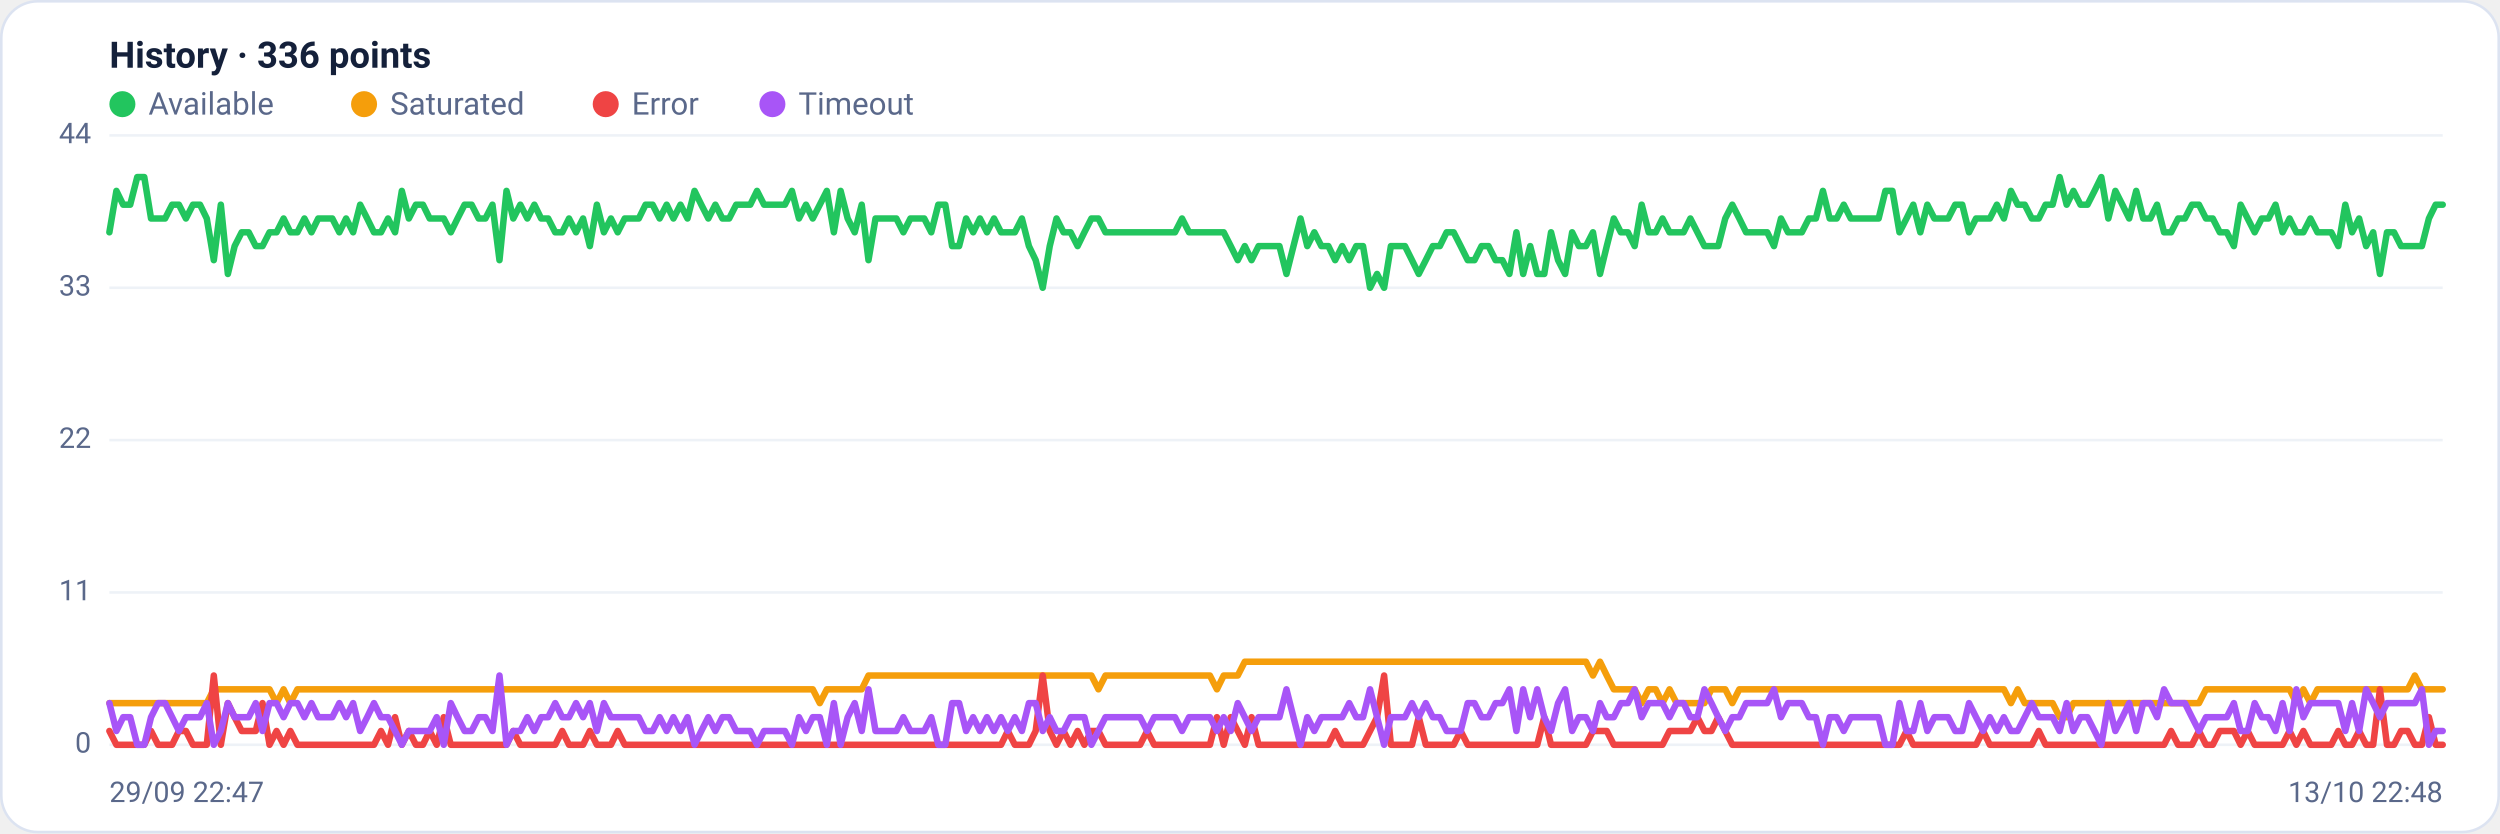
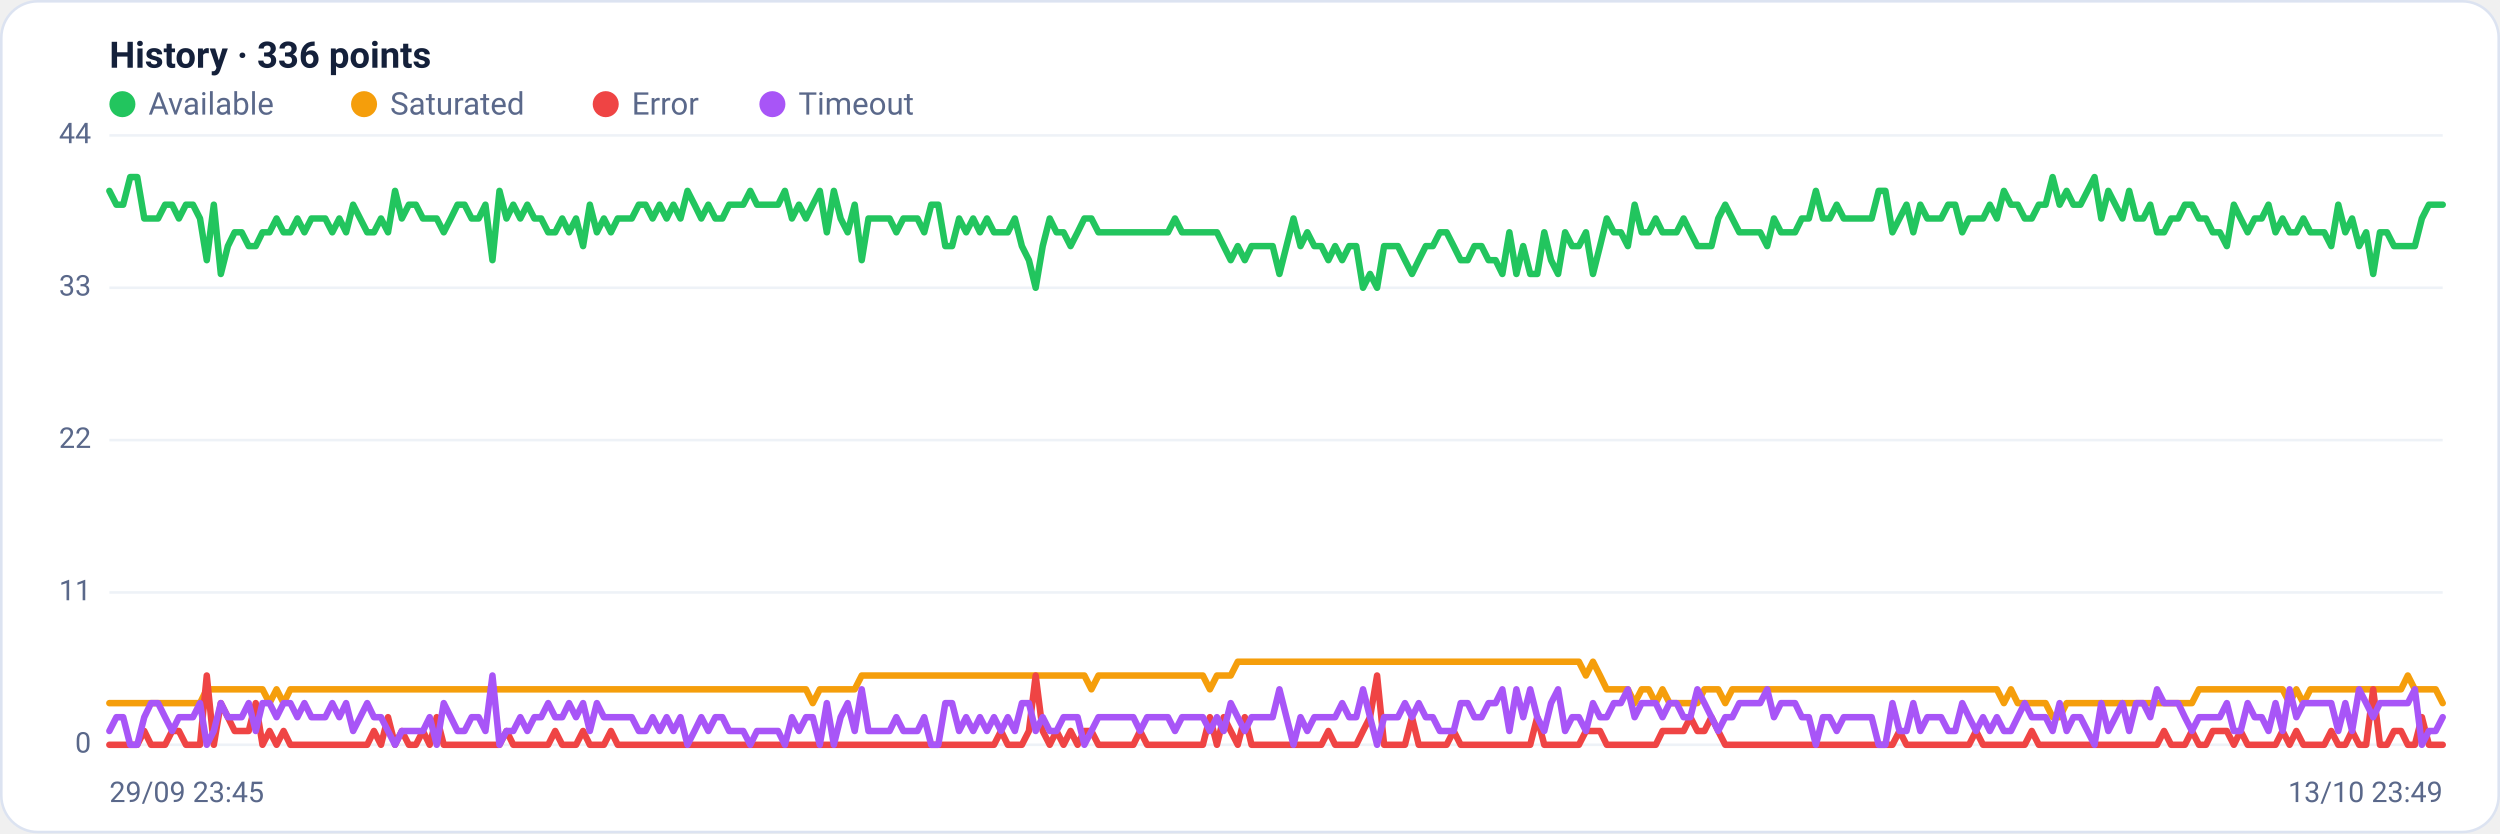
<svg xmlns="http://www.w3.org/2000/svg" viewBox="0 0 960 320" width="960" height="320" font-family="Segoe UI, system-ui, -apple-system, Roboto, Helvetica, Arial, sans-serif" role="img" aria-label="Availability history per region">
  <rect x="0.5" y="0.5" width="959" height="319" rx="14" fill="#ffffff" stroke="#dce3f1" />
  <text x="42" y="26" font-size="14" font-weight="600" fill="#14203a">History · 336 points</text>
  <circle cx="47" cy="40" r="5" fill="#22c55e" />
  <text x="57" y="44" font-size="12" fill="#5a688a">Available</text>
  <circle cx="139.8" cy="40" r="5" fill="#f59e0b" />
  <text x="149.8" y="44" font-size="12" fill="#5a688a">Saturated</text>
  <circle cx="232.6" cy="40" r="5" fill="#ef4444" />
  <text x="242.6" y="44" font-size="12" fill="#5a688a">Error</text>
  <circle cx="296.6" cy="40" r="5" fill="#a855f7" />
  <text x="306.6" y="44" font-size="12" fill="#5a688a">Timeout</text>
  <line x1="42" y1="286.0" x2="938" y2="286.0" stroke="#eef2f7" stroke-width="1" />
  <text x="35" y="289.0" text-anchor="end" font-size="11" fill="#5a688a">0</text>
  <line x1="42" y1="227.5" x2="938" y2="227.5" stroke="#eef2f7" stroke-width="1" />
  <text x="35" y="230.5" text-anchor="end" font-size="11" fill="#5a688a">11</text>
  <line x1="42" y1="169.0" x2="938" y2="169.0" stroke="#eef2f7" stroke-width="1" />
  <text x="35" y="172.0" text-anchor="end" font-size="11" fill="#5a688a">22</text>
  <line x1="42" y1="110.5" x2="938" y2="110.5" stroke="#eef2f7" stroke-width="1" />
  <text x="35" y="113.5" text-anchor="end" font-size="11" fill="#5a688a">33</text>
  <line x1="42" y1="52.0" x2="938" y2="52.0" stroke="#eef2f7" stroke-width="1" />
  <text x="35" y="55.0" text-anchor="end" font-size="11" fill="#5a688a">44</text>
-   <polyline fill="none" stroke="#22c55e" stroke-width="2.5" stroke-linejoin="round" stroke-linecap="round" points="42.0,89.2 44.7,73.3 47.3,78.6 50.0,78.6 52.7,68.0 55.4,68.0 58.0,83.9 60.7,83.9 63.4,83.9 66.1,78.6 68.7,78.6 71.4,83.9 74.1,78.6 76.8,78.6 79.4,83.9 82.1,99.9 84.8,78.6 87.5,105.2 90.1,94.5 92.8,89.2 95.5,89.2 98.2,94.5 100.8,94.5 103.5,89.2 106.2,89.2 108.9,83.9 111.5,89.2 114.2,89.2 116.9,83.9 119.6,89.2 122.2,83.9 124.9,83.9 127.6,83.9 130.3,89.2 132.9,83.9 135.6,89.2 138.3,78.6 141.0,83.9 143.6,89.2 146.3,89.2 149.0,83.9 151.7,89.2 154.3,73.3 157.0,83.9 159.7,78.6 162.4,78.6 165.0,83.9 167.7,83.9 170.4,83.9 173.1,89.2 175.7,83.9 178.4,78.6 181.1,78.6 183.8,83.9 186.4,83.9 189.1,78.6 191.8,99.9 194.5,73.3 197.1,83.9 199.8,78.6 202.5,83.9 205.2,78.6 207.8,83.9 210.5,83.9 213.2,89.2 215.9,89.2 218.5,83.9 221.2,89.2 223.9,83.9 226.5,94.5 229.2,78.6 231.9,89.2 234.6,83.9 237.2,89.2 239.9,83.9 242.6,83.9 245.3,83.9 247.9,78.6 250.6,78.6 253.3,83.9 256.0,78.6 258.6,83.9 261.3,78.6 264.0,83.9 266.7,73.3 269.3,78.6 272.0,83.9 274.7,78.6 277.4,83.9 280.0,83.9 282.7,78.6 285.4,78.6 288.1,78.6 290.7,73.3 293.4,78.6 296.1,78.6 298.8,78.6 301.4,78.6 304.1,73.3 306.8,83.9 309.5,78.6 312.1,83.9 314.8,78.6 317.5,73.3 320.2,89.2 322.8,73.3 325.5,83.9 328.2,89.2 330.9,78.6 333.5,99.9 336.2,83.9 338.9,83.9 341.6,83.9 344.2,83.9 346.9,89.2 349.6,83.9 352.3,83.9 354.9,83.9 357.6,89.2 360.3,78.6 363.0,78.6 365.6,94.5 368.3,94.5 371.0,83.9 373.7,89.2 376.3,83.9 379.0,89.2 381.7,83.9 384.4,89.2 387.0,89.2 389.7,89.2 392.4,83.9 395.1,94.5 397.7,99.9 400.4,110.5 403.1,94.5 405.7,83.9 408.4,89.2 411.1,89.2 413.8,94.5 416.4,89.2 419.1,83.9 421.8,83.9 424.5,89.2 427.1,89.2 429.8,89.2 432.5,89.2 435.2,89.2 437.8,89.2 440.5,89.2 443.2,89.2 445.9,89.2 448.5,89.2 451.2,89.2 453.9,83.9 456.6,89.2 459.2,89.2 461.9,89.2 464.6,89.2 467.3,89.2 469.9,89.2 472.6,94.5 475.3,99.9 478.0,94.5 480.6,99.9 483.3,94.5 486.0,94.5 488.7,94.5 491.3,94.5 494.0,105.2 496.7,94.5 499.4,83.9 502.0,94.5 504.7,89.2 507.4,94.5 510.1,94.5 512.7,99.9 515.4,94.5 518.1,99.9 520.8,94.5 523.4,94.5 526.1,110.5 528.8,105.2 531.5,110.5 534.1,94.5 536.8,94.5 539.5,94.5 542.2,99.9 544.8,105.2 547.5,99.9 550.2,94.5 552.9,94.5 555.5,89.2 558.2,89.2 560.9,94.5 563.6,99.9 566.2,99.9 568.9,94.5 571.6,94.5 574.3,99.9 576.9,99.9 579.6,105.2 582.3,89.2 584.9,105.2 587.6,94.5 590.3,105.2 593.0,105.2 595.6,89.2 598.3,99.9 601.0,105.2 603.7,89.2 606.3,94.5 609.0,94.5 611.7,89.2 614.4,105.2 617.0,94.5 619.7,83.9 622.4,89.2 625.1,89.2 627.7,94.5 630.4,78.6 633.1,89.2 635.8,89.2 638.4,83.9 641.1,89.2 643.8,89.2 646.5,89.2 649.1,83.9 651.8,89.2 654.5,94.5 657.2,94.5 659.8,94.5 662.5,83.9 665.2,78.6 667.9,83.9 670.5,89.2 673.2,89.2 675.9,89.2 678.6,89.2 681.2,94.5 683.9,83.9 686.6,89.2 689.3,89.2 691.9,89.2 694.6,83.9 697.3,83.9 700.0,73.3 702.6,83.9 705.3,83.9 708.0,78.6 710.7,83.9 713.3,83.9 716.0,83.9 718.7,83.9 721.4,83.9 724.0,73.3 726.7,73.3 729.4,89.2 732.1,83.9 734.7,78.6 737.4,89.2 740.1,78.6 742.8,83.9 745.4,83.9 748.1,83.9 750.8,78.6 753.5,78.6 756.1,89.2 758.8,83.9 761.5,83.9 764.1,83.9 766.8,78.6 769.5,83.9 772.2,73.3 774.8,78.6 777.5,78.6 780.2,83.9 782.9,83.9 785.5,78.6 788.2,78.6 790.9,68.0 793.6,78.6 796.2,73.3 798.9,78.6 801.6,78.6 804.3,73.3 806.9,68.0 809.6,83.9 812.3,73.3 815.0,78.6 817.6,83.9 820.3,73.3 823.0,83.9 825.7,83.9 828.3,78.6 831.0,89.2 833.7,89.2 836.4,83.9 839.0,83.9 841.7,78.6 844.4,78.6 847.1,83.9 849.7,83.9 852.4,89.2 855.1,89.2 857.8,94.5 860.4,78.6 863.1,83.9 865.8,89.2 868.5,83.9 871.1,83.9 873.8,78.6 876.5,89.2 879.2,83.9 881.8,89.2 884.5,89.2 887.2,83.9 889.9,89.2 892.5,89.2 895.2,89.2 897.9,94.5 900.6,78.6 903.2,89.2 905.9,83.9 908.6,94.5 911.3,89.2 913.9,105.2 916.6,89.2 919.3,89.2 922.0,94.5 924.6,94.5 927.3,94.5 930.0,94.5 932.7,83.9 935.3,78.6 938.0,78.6" />
-   <polyline fill="none" stroke="#f59e0b" stroke-width="2.5" stroke-linejoin="round" stroke-linecap="round" points="42.0,270.0 44.7,270.0 47.3,270.0 50.0,270.0 52.7,270.0 55.4,270.0 58.0,270.0 60.7,270.0 63.4,270.0 66.1,270.0 68.7,270.0 71.4,270.0 74.1,270.0 76.8,270.0 79.4,270.0 82.1,264.7 84.8,264.7 87.5,264.7 90.1,264.7 92.8,264.7 95.5,264.7 98.2,264.7 100.8,264.7 103.5,264.7 106.2,270.0 108.9,264.7 111.5,270.0 114.2,264.7 116.9,264.7 119.6,264.7 122.2,264.7 124.9,264.7 127.6,264.7 130.3,264.7 132.9,264.7 135.6,264.7 138.3,264.7 141.0,264.7 143.6,264.7 146.3,264.7 149.0,264.7 151.7,264.7 154.3,264.7 157.0,264.7 159.7,264.7 162.4,264.7 165.0,264.7 167.7,264.7 170.4,264.7 173.1,264.7 175.7,264.7 178.4,264.7 181.1,264.7 183.8,264.7 186.4,264.7 189.1,264.7 191.8,264.7 194.5,264.7 197.1,264.7 199.8,264.7 202.5,264.7 205.2,264.7 207.8,264.7 210.5,264.7 213.2,264.7 215.9,264.7 218.5,264.7 221.2,264.7 223.9,264.7 226.5,264.7 229.2,264.7 231.9,264.7 234.6,264.7 237.2,264.7 239.9,264.7 242.6,264.7 245.3,264.7 247.9,264.7 250.6,264.7 253.3,264.7 256.0,264.7 258.6,264.7 261.3,264.7 264.0,264.7 266.7,264.7 269.3,264.7 272.0,264.7 274.7,264.7 277.4,264.7 280.0,264.7 282.7,264.7 285.4,264.7 288.1,264.7 290.7,264.7 293.4,264.7 296.1,264.7 298.8,264.7 301.4,264.7 304.1,264.7 306.8,264.7 309.5,264.7 312.1,264.7 314.8,270.0 317.5,264.7 320.2,264.7 322.8,264.7 325.5,264.7 328.2,264.7 330.9,264.7 333.5,259.4 336.2,259.4 338.9,259.4 341.6,259.4 344.2,259.4 346.9,259.4 349.6,259.4 352.3,259.4 354.9,259.4 357.6,259.4 360.3,259.4 363.0,259.4 365.6,259.4 368.3,259.4 371.0,259.4 373.7,259.4 376.3,259.4 379.0,259.4 381.7,259.4 384.4,259.4 387.0,259.4 389.7,259.4 392.4,259.4 395.1,259.4 397.7,259.4 400.4,259.4 403.1,259.4 405.7,259.4 408.4,259.4 411.1,259.4 413.8,259.4 416.4,259.4 419.1,259.4 421.8,264.7 424.5,259.4 427.1,259.4 429.8,259.4 432.5,259.4 435.2,259.4 437.8,259.4 440.5,259.4 443.2,259.4 445.9,259.4 448.5,259.4 451.2,259.4 453.9,259.4 456.6,259.4 459.2,259.4 461.9,259.4 464.6,259.4 467.3,264.7 469.9,259.4 472.6,259.4 475.3,259.4 478.0,254.1 480.6,254.1 483.3,254.1 486.0,254.1 488.7,254.1 491.3,254.1 494.0,254.1 496.7,254.1 499.4,254.1 502.0,254.1 504.7,254.1 507.4,254.1 510.1,254.1 512.7,254.1 515.4,254.1 518.1,254.1 520.8,254.1 523.4,254.1 526.1,254.1 528.8,254.1 531.5,254.1 534.1,254.1 536.8,254.1 539.5,254.1 542.2,254.1 544.8,254.1 547.5,254.1 550.2,254.1 552.9,254.1 555.5,254.1 558.2,254.1 560.9,254.1 563.6,254.1 566.2,254.1 568.9,254.1 571.6,254.1 574.3,254.1 576.9,254.1 579.6,254.1 582.3,254.1 584.9,254.1 587.6,254.1 590.3,254.1 593.0,254.1 595.6,254.1 598.3,254.1 601.0,254.1 603.7,254.1 606.3,254.1 609.0,254.1 611.7,259.4 614.4,254.1 617.0,259.4 619.7,264.7 622.4,264.7 625.1,264.7 627.7,264.7 630.4,270.0 633.1,264.7 635.8,264.7 638.4,270.0 641.1,264.7 643.8,270.0 646.5,270.0 649.1,270.0 651.8,270.0 654.5,270.0 657.2,264.7 659.8,264.7 662.5,264.7 665.2,270.0 667.9,264.7 670.5,264.7 673.2,264.7 675.9,264.7 678.6,264.7 681.2,264.7 683.9,264.7 686.6,264.7 689.3,264.7 691.9,264.7 694.6,264.7 697.3,264.7 700.0,264.7 702.6,264.7 705.3,264.7 708.0,264.7 710.7,264.7 713.3,264.7 716.0,264.7 718.7,264.7 721.4,264.7 724.0,264.7 726.7,264.7 729.4,264.7 732.1,264.7 734.7,264.7 737.4,264.7 740.1,264.7 742.8,264.7 745.4,264.7 748.1,264.7 750.8,264.7 753.5,264.7 756.1,264.7 758.8,264.7 761.5,264.7 764.1,264.7 766.8,264.7 769.5,264.7 772.2,270.0 774.8,264.7 777.5,270.0 780.2,270.0 782.9,270.0 785.5,270.0 788.2,270.0 790.9,275.4 793.6,275.4 796.2,270.0 798.9,270.0 801.6,270.0 804.3,270.0 806.9,270.0 809.6,270.0 812.3,270.0 815.0,270.0 817.6,270.0 820.3,270.0 823.0,270.0 825.7,270.0 828.3,270.0 831.0,270.0 833.7,270.0 836.4,270.0 839.0,270.0 841.7,270.0 844.4,270.0 847.1,264.7 849.7,264.7 852.4,264.7 855.1,264.7 857.8,264.7 860.4,264.7 863.1,264.7 865.8,264.7 868.5,264.7 871.1,264.7 873.8,264.7 876.5,264.7 879.2,264.7 881.8,270.0 884.5,264.7 887.2,270.0 889.9,264.7 892.5,264.7 895.2,264.7 897.9,264.7 900.6,264.7 903.2,264.7 905.9,264.7 908.6,264.7 911.3,264.7 913.9,264.7 916.6,264.7 919.3,264.7 922.0,264.7 924.6,264.7 927.3,259.4 930.0,264.7 932.7,264.7 935.3,264.7 938.0,264.7" />
-   <polyline fill="none" stroke="#ef4444" stroke-width="2.5" stroke-linejoin="round" stroke-linecap="round" points="42.0,280.7 44.7,286.0 47.3,286.0 50.0,286.0 52.7,286.0 55.4,286.0 58.0,280.7 60.7,286.0 63.4,286.0 66.1,286.0 68.7,280.7 71.4,280.7 74.1,286.0 76.8,286.0 79.4,286.0 82.1,259.4 84.8,286.0 87.5,270.0 90.1,275.4 92.8,280.7 95.5,280.7 98.2,280.7 100.8,270.0 103.5,286.0 106.2,280.7 108.9,286.0 111.5,280.7 114.2,286.0 116.9,286.0 119.6,286.0 122.2,286.0 124.9,286.0 127.6,286.0 130.3,286.0 132.9,286.0 135.6,286.0 138.3,286.0 141.0,286.0 143.6,286.0 146.3,280.7 149.0,286.0 151.7,275.4 154.3,286.0 157.0,280.7 159.7,286.0 162.4,286.0 165.0,280.7 167.7,286.0 170.4,275.4 173.1,286.0 175.7,286.0 178.4,286.0 181.1,286.0 183.8,286.0 186.4,286.0 189.1,286.0 191.8,286.0 194.5,286.0 197.1,280.7 199.8,286.0 202.5,286.0 205.2,286.0 207.8,286.0 210.5,286.0 213.2,286.0 215.9,280.7 218.5,286.0 221.2,286.0 223.9,286.0 226.5,280.7 229.2,286.0 231.9,286.0 234.6,286.0 237.2,280.7 239.9,286.0 242.6,286.0 245.3,286.0 247.9,286.0 250.6,286.0 253.3,286.0 256.0,286.0 258.6,286.0 261.3,286.0 264.0,286.0 266.7,286.0 269.3,286.0 272.0,286.0 274.7,286.0 277.4,286.0 280.0,286.0 282.7,286.0 285.4,286.0 288.1,286.0 290.7,286.0 293.4,286.0 296.1,286.0 298.8,286.0 301.4,286.0 304.1,286.0 306.8,286.0 309.5,286.0 312.1,286.0 314.8,286.0 317.5,286.0 320.2,286.0 322.8,286.0 325.5,286.0 328.2,286.0 330.9,286.0 333.5,286.0 336.2,286.0 338.9,286.0 341.6,286.0 344.2,286.0 346.9,286.0 349.6,286.0 352.3,286.0 354.9,286.0 357.6,286.0 360.3,286.0 363.0,286.0 365.6,286.0 368.3,286.0 371.0,286.0 373.7,286.0 376.3,286.0 379.0,286.0 381.7,286.0 384.4,286.0 387.0,280.7 389.7,286.0 392.4,286.0 395.1,286.0 397.7,280.7 400.4,259.4 403.1,280.7 405.7,286.0 408.4,280.7 411.1,286.0 413.8,280.7 416.4,286.0 419.1,280.7 421.8,280.7 424.5,286.0 427.1,286.0 429.8,286.0 432.5,286.0 435.2,286.0 437.8,286.0 440.5,280.7 443.2,286.0 445.9,286.0 448.5,286.0 451.2,286.0 453.9,286.0 456.6,286.0 459.2,286.0 461.9,286.0 464.6,286.0 467.3,275.4 469.9,286.0 472.6,275.4 475.3,280.7 478.0,286.0 480.6,275.4 483.3,286.0 486.0,286.0 488.7,286.0 491.3,286.0 494.0,286.0 496.7,286.0 499.4,286.0 502.0,286.0 504.7,286.0 507.4,286.0 510.1,286.0 512.7,280.7 515.4,286.0 518.1,286.0 520.8,286.0 523.4,286.0 526.1,280.7 528.8,275.4 531.5,259.4 534.1,286.0 536.8,286.0 539.5,286.0 542.2,286.0 544.8,275.4 547.5,286.0 550.2,286.0 552.9,286.0 555.5,286.0 558.2,286.0 560.9,280.7 563.6,286.0 566.2,286.0 568.9,286.0 571.6,286.0 574.3,286.0 576.9,286.0 579.6,286.0 582.3,286.0 584.9,286.0 587.6,286.0 590.3,286.0 593.0,275.4 595.6,286.0 598.3,286.0 601.0,286.0 603.7,286.0 606.3,286.0 609.0,286.0 611.7,280.7 614.4,280.7 617.0,280.7 619.7,286.0 622.4,286.0 625.1,286.0 627.7,286.0 630.4,286.0 633.1,286.0 635.8,286.0 638.4,286.0 641.1,280.7 643.8,280.7 646.5,280.7 649.1,280.7 651.8,275.4 654.5,280.7 657.2,280.7 659.8,275.4 662.5,280.7 665.2,286.0 667.9,286.0 670.5,286.0 673.2,286.0 675.9,286.0 678.6,286.0 681.2,286.0 683.9,286.0 686.6,286.0 689.3,286.0 691.9,286.0 694.6,286.0 697.3,286.0 700.0,286.0 702.6,286.0 705.3,286.0 708.0,286.0 710.7,286.0 713.3,286.0 716.0,286.0 718.7,286.0 721.4,286.0 724.0,286.0 726.7,286.0 729.4,286.0 732.1,280.7 734.7,286.0 737.4,286.0 740.1,286.0 742.8,286.0 745.4,286.0 748.1,286.0 750.8,286.0 753.5,286.0 756.1,286.0 758.8,286.0 761.5,280.7 764.1,286.0 766.8,286.0 769.5,286.0 772.2,286.0 774.8,286.0 777.5,286.0 780.2,286.0 782.9,280.7 785.5,286.0 788.2,286.0 790.9,286.0 793.6,286.0 796.2,286.0 798.9,286.0 801.6,286.0 804.3,286.0 806.9,286.0 809.6,286.0 812.3,286.0 815.0,286.0 817.6,286.0 820.3,286.0 823.0,286.0 825.7,286.0 828.3,286.0 831.0,286.0 833.7,280.7 836.4,286.0 839.0,286.0 841.7,286.0 844.4,280.7 847.1,286.0 849.7,286.0 852.4,280.7 855.1,280.7 857.8,280.7 860.4,286.0 863.1,280.7 865.8,286.0 868.5,286.0 871.1,286.0 873.8,286.0 876.5,286.0 879.2,280.7 881.8,286.0 884.5,280.7 887.2,286.0 889.9,286.0 892.5,286.0 895.2,286.0 897.9,280.7 900.6,286.0 903.2,286.0 905.9,280.7 908.6,286.0 911.3,286.0 913.9,264.7 916.6,286.0 919.3,286.0 922.0,280.7 924.6,280.7 927.3,286.0 930.0,286.0 932.7,275.4 935.3,286.0 938.0,286.0" />
-   <polyline fill="none" stroke="#a855f7" stroke-width="2.5" stroke-linejoin="round" stroke-linecap="round" points="42.0,270.0 44.7,280.7 47.3,275.4 50.0,275.4 52.7,286.0 55.4,286.0 58.0,275.4 60.7,270.0 63.4,270.0 66.1,275.4 68.7,280.7 71.4,275.4 74.1,275.4 76.8,275.4 79.4,270.0 82.1,286.0 84.8,280.7 87.5,270.0 90.1,275.4 92.8,275.4 95.5,275.4 98.2,270.0 100.8,280.7 103.5,270.0 106.2,270.0 108.9,275.4 111.5,270.0 114.2,270.0 116.9,275.4 119.6,270.0 122.2,275.4 124.9,275.4 127.6,275.4 130.3,270.0 132.9,275.4 135.6,270.0 138.3,280.7 141.0,275.4 143.6,270.0 146.3,275.4 149.0,275.4 151.7,280.7 154.3,286.0 157.0,280.7 159.7,280.7 162.4,280.7 165.0,280.7 167.7,275.4 170.4,286.0 173.1,270.0 175.7,275.4 178.4,280.7 181.1,280.7 183.8,275.4 186.4,275.4 189.1,280.7 191.8,259.4 194.5,286.0 197.1,280.7 199.8,280.7 202.5,275.4 205.2,280.7 207.8,275.4 210.5,275.4 213.2,270.0 215.9,275.4 218.5,275.4 221.2,270.0 223.9,275.4 226.5,270.0 229.2,280.7 231.9,270.0 234.6,275.4 237.2,275.4 239.9,275.4 242.6,275.4 245.3,275.4 247.9,280.7 250.6,280.7 253.3,275.4 256.0,280.7 258.6,275.4 261.3,280.7 264.0,275.4 266.7,286.0 269.3,280.7 272.0,275.4 274.7,280.7 277.4,275.4 280.0,275.4 282.7,280.7 285.4,280.7 288.1,280.7 290.7,286.0 293.4,280.7 296.1,280.7 298.8,280.7 301.4,280.7 304.1,286.0 306.8,275.4 309.5,280.7 312.1,275.4 314.8,275.4 317.5,286.0 320.2,270.0 322.8,286.0 325.5,275.4 328.2,270.0 330.9,280.7 333.5,264.7 336.2,280.7 338.9,280.7 341.6,280.7 344.2,280.7 346.9,275.4 349.6,280.7 352.3,280.7 354.9,280.7 357.6,275.4 360.3,286.0 363.0,286.0 365.6,270.0 368.3,270.0 371.0,280.7 373.7,275.4 376.3,280.7 379.0,275.4 381.7,280.7 384.4,275.4 387.0,280.7 389.7,275.4 392.4,280.7 395.1,270.0 397.7,270.0 400.4,280.7 403.1,275.4 405.7,280.7 408.4,280.7 411.1,275.4 413.8,275.4 416.4,275.4 419.1,286.0 421.8,280.7 424.5,275.4 427.1,275.4 429.8,275.4 432.5,275.4 435.2,275.4 437.8,275.4 440.5,280.7 443.2,275.4 445.9,275.4 448.5,275.4 451.2,275.4 453.9,280.7 456.6,275.4 459.2,275.4 461.9,275.4 464.6,275.4 467.3,280.7 469.9,275.4 472.6,280.7 475.3,270.0 478.0,275.4 480.6,280.7 483.3,275.4 486.0,275.4 488.7,275.4 491.3,275.4 494.0,264.7 496.7,275.4 499.4,286.0 502.0,275.4 504.7,280.7 507.4,275.4 510.1,275.4 512.7,275.4 515.4,275.4 518.1,270.0 520.8,275.4 523.4,275.4 526.1,264.7 528.8,275.4 531.5,286.0 534.1,275.4 536.8,275.4 539.5,275.4 542.2,270.0 544.8,275.4 547.5,270.0 550.2,275.4 552.9,275.4 555.5,280.7 558.2,280.7 560.9,280.7 563.6,270.0 566.2,270.0 568.9,275.4 571.6,275.4 574.3,270.0 576.9,270.0 579.6,264.7 582.3,280.7 584.9,264.7 587.6,275.4 590.3,264.7 593.0,275.4 595.6,280.7 598.3,270.0 601.0,264.7 603.7,280.7 606.3,275.4 609.0,275.4 611.7,280.7 614.4,270.0 617.0,275.4 619.7,275.4 622.4,270.0 625.1,270.0 627.7,264.7 630.4,275.4 633.1,270.0 635.8,270.0 638.4,270.0 641.1,275.4 643.8,270.0 646.5,270.0 649.1,275.4 651.8,275.4 654.5,264.7 657.2,270.0 659.8,275.4 662.5,280.7 665.2,275.4 667.9,275.4 670.5,270.0 673.2,270.0 675.9,270.0 678.6,270.0 681.2,264.7 683.9,275.4 686.6,270.0 689.3,270.0 691.9,270.0 694.6,275.4 697.3,275.4 700.0,286.0 702.6,275.4 705.3,275.4 708.0,280.7 710.7,275.4 713.3,275.4 716.0,275.4 718.7,275.4 721.4,275.4 724.0,286.0 726.7,286.0 729.4,270.0 732.1,280.7 734.7,280.7 737.4,270.0 740.1,280.7 742.8,275.4 745.4,275.4 748.1,275.4 750.8,280.7 753.5,280.7 756.1,270.0 758.8,275.4 761.5,280.7 764.1,275.4 766.8,280.7 769.5,275.4 772.2,280.7 774.8,280.7 777.5,275.4 780.2,270.0 782.9,275.4 785.5,275.4 788.2,275.4 790.9,280.7 793.6,270.0 796.2,280.7 798.9,275.4 801.6,275.4 804.3,280.7 806.9,286.0 809.6,270.0 812.3,280.7 815.0,275.4 817.6,270.0 820.3,280.7 823.0,270.0 825.7,270.0 828.3,275.4 831.0,264.7 833.7,270.0 836.4,270.0 839.0,270.0 841.7,275.4 844.4,280.7 847.1,275.4 849.7,275.4 852.4,275.4 855.1,275.4 857.8,270.0 860.4,280.7 863.1,280.7 865.8,270.0 868.5,275.4 871.1,275.4 873.8,280.7 876.5,270.0 879.2,280.7 881.8,264.7 884.5,275.4 887.2,270.0 889.9,270.0 892.5,270.0 895.2,270.0 897.9,270.0 900.6,280.7 903.2,270.0 905.9,280.7 908.6,264.7 911.3,270.0 913.9,275.4 916.6,270.0 919.3,270.0 922.0,270.0 924.6,270.0 927.3,270.0 930.0,264.7 932.7,286.0 935.3,280.7 938.0,280.7" />
-   <text x="42" y="308" font-size="11" fill="#5a688a">29/09 22:47</text>
-   <text x="938" y="308" text-anchor="end" font-size="11" fill="#5a688a">13/10 22:48</text>
+   <polyline fill="none" stroke="#22c55e" stroke-width="2.5" stroke-linejoin="round" stroke-linecap="round" points="42.0,73.3 44.7,78.6 47.3,78.6 50.0,68.0 52.7,68.0 55.4,83.9 58.0,83.9 60.7,83.9 63.4,78.6 66.1,78.6 68.7,83.9 71.4,78.6 74.1,78.6 76.8,83.9 79.4,99.9 82.1,78.6 84.8,105.2 87.5,94.5 90.1,89.2 92.8,89.2 95.5,94.5 98.2,94.5 100.8,89.2 103.5,89.2 106.2,83.9 108.9,89.2 111.5,89.2 114.2,83.9 116.9,89.2 119.6,83.9 122.2,83.9 124.9,83.9 127.6,89.2 130.3,83.9 132.9,89.2 135.6,78.6 138.3,83.9 141.0,89.2 143.6,89.2 146.3,83.9 149.0,89.2 151.7,73.3 154.3,83.9 157.0,78.6 159.7,78.6 162.4,83.9 165.0,83.9 167.7,83.9 170.4,89.2 173.1,83.9 175.7,78.6 178.4,78.6 181.1,83.9 183.8,83.9 186.4,78.6 189.1,99.9 191.8,73.3 194.5,83.9 197.1,78.6 199.8,83.9 202.5,78.6 205.2,83.9 207.8,83.9 210.5,89.2 213.2,89.2 215.9,83.9 218.5,89.2 221.2,83.9 223.9,94.5 226.5,78.6 229.2,89.2 231.9,83.9 234.6,89.2 237.2,83.9 239.9,83.9 242.6,83.9 245.3,78.6 247.9,78.6 250.6,83.9 253.3,78.6 256.0,83.9 258.6,78.6 261.3,83.9 264.0,73.3 266.7,78.6 269.3,83.9 272.0,78.6 274.7,83.9 277.4,83.9 280.0,78.6 282.7,78.6 285.4,78.6 288.1,73.3 290.7,78.6 293.4,78.6 296.1,78.6 298.8,78.6 301.4,73.3 304.1,83.9 306.8,78.6 309.5,83.9 312.1,78.6 314.8,73.3 317.5,89.2 320.2,73.3 322.8,83.9 325.5,89.2 328.2,78.6 330.9,99.9 333.5,83.9 336.2,83.9 338.9,83.9 341.6,83.9 344.2,89.2 346.9,83.9 349.6,83.9 352.3,83.9 354.9,89.2 357.6,78.6 360.3,78.6 363.0,94.5 365.6,94.5 368.3,83.9 371.0,89.2 373.7,83.9 376.3,89.2 379.0,83.9 381.7,89.2 384.4,89.2 387.0,89.2 389.7,83.9 392.4,94.5 395.1,99.9 397.7,110.5 400.4,94.5 403.1,83.9 405.7,89.2 408.4,89.2 411.1,94.5 413.8,89.2 416.4,83.9 419.1,83.9 421.8,89.2 424.5,89.2 427.1,89.2 429.8,89.2 432.5,89.2 435.2,89.2 437.8,89.2 440.5,89.2 443.2,89.2 445.9,89.2 448.5,89.2 451.2,83.9 453.9,89.2 456.6,89.2 459.2,89.2 461.9,89.2 464.6,89.2 467.3,89.2 469.9,94.5 472.6,99.9 475.3,94.5 478.0,99.9 480.6,94.5 483.3,94.5 486.0,94.5 488.7,94.5 491.3,105.2 494.0,94.5 496.7,83.9 499.4,94.5 502.0,89.2 504.7,94.5 507.4,94.5 510.1,99.9 512.7,94.5 515.4,99.9 518.1,94.5 520.8,94.5 523.4,110.5 526.1,105.2 528.8,110.5 531.5,94.5 534.1,94.5 536.8,94.5 539.5,99.9 542.2,105.2 544.8,99.9 547.5,94.5 550.2,94.5 552.9,89.2 555.5,89.2 558.2,94.5 560.9,99.9 563.6,99.9 566.2,94.5 568.9,94.5 571.6,99.9 574.3,99.9 576.9,105.2 579.6,89.2 582.3,105.2 584.9,94.5 587.6,105.2 590.3,105.2 593.0,89.2 595.6,99.9 598.3,105.2 601.0,89.2 603.7,94.5 606.3,94.5 609.0,89.2 611.7,105.2 614.4,94.5 617.0,83.9 619.7,89.2 622.4,89.2 625.1,94.5 627.7,78.6 630.4,89.2 633.1,89.2 635.8,83.9 638.4,89.2 641.1,89.2 643.8,89.2 646.5,83.9 649.1,89.2 651.8,94.5 654.5,94.5 657.2,94.5 659.8,83.9 662.5,78.6 665.2,83.9 667.9,89.2 670.5,89.2 673.2,89.2 675.9,89.2 678.6,94.5 681.2,83.9 683.9,89.2 686.6,89.2 689.3,89.2 691.9,83.9 694.6,83.9 697.3,73.3 700.0,83.9 702.6,83.9 705.3,78.6 708.0,83.9 710.7,83.9 713.3,83.9 716.0,83.9 718.7,83.9 721.4,73.3 724.0,73.3 726.7,89.2 729.4,83.9 732.1,78.6 734.7,89.2 737.4,78.6 740.1,83.9 742.8,83.9 745.4,83.9 748.1,78.6 750.8,78.6 753.5,89.2 756.1,83.9 758.8,83.9 761.5,83.9 764.1,78.6 766.8,83.9 769.5,73.3 772.2,78.6 774.8,78.6 777.5,83.9 780.2,83.9 782.9,78.6 785.5,78.6 788.2,68.0 790.9,78.6 793.6,73.3 796.2,78.6 798.9,78.6 801.6,73.3 804.3,68.0 806.9,83.9 809.6,73.3 812.3,78.6 815.0,83.9 817.6,73.3 820.3,83.9 823.0,83.9 825.7,78.6 828.3,89.2 831.0,89.2 833.7,83.9 836.4,83.9 839.0,78.6 841.7,78.6 844.4,83.9 847.1,83.9 849.7,89.2 852.4,89.2 855.1,94.5 857.8,78.6 860.4,83.9 863.1,89.2 865.8,83.9 868.5,83.9 871.1,78.6 873.8,89.2 876.5,83.9 879.2,89.2 881.8,89.2 884.5,83.9 887.2,89.2 889.9,89.2 892.5,89.2 895.2,94.5 897.9,78.6 900.6,89.2 903.2,83.9 905.9,94.5 908.6,89.2 911.3,105.2 913.9,89.2 916.6,89.2 919.3,94.5 922.0,94.5 924.6,94.5 927.3,94.5 930.0,83.9 932.7,78.6 935.3,78.6 938.0,78.6" />
+   <polyline fill="none" stroke="#f59e0b" stroke-width="2.5" stroke-linejoin="round" stroke-linecap="round" points="42.0,270.0 44.7,270.0 47.3,270.0 50.0,270.0 52.7,270.0 55.4,270.0 58.0,270.0 60.7,270.0 63.4,270.0 66.1,270.0 68.7,270.0 71.4,270.0 74.1,270.0 76.8,270.0 79.4,264.7 82.1,264.7 84.8,264.7 87.5,264.7 90.1,264.7 92.8,264.7 95.5,264.7 98.2,264.7 100.8,264.7 103.5,270.0 106.2,264.7 108.9,270.0 111.5,264.7 114.2,264.7 116.9,264.7 119.6,264.7 122.2,264.7 124.9,264.7 127.6,264.7 130.3,264.7 132.9,264.7 135.6,264.7 138.3,264.7 141.0,264.7 143.6,264.7 146.3,264.7 149.0,264.7 151.7,264.7 154.3,264.7 157.0,264.7 159.7,264.7 162.4,264.7 165.0,264.7 167.7,264.7 170.4,264.7 173.1,264.7 175.7,264.7 178.4,264.7 181.1,264.7 183.8,264.7 186.4,264.7 189.1,264.7 191.8,264.7 194.5,264.7 197.1,264.7 199.8,264.7 202.5,264.7 205.2,264.7 207.8,264.7 210.5,264.7 213.2,264.7 215.9,264.7 218.5,264.7 221.2,264.7 223.9,264.7 226.5,264.7 229.2,264.7 231.9,264.7 234.6,264.7 237.2,264.7 239.9,264.7 242.6,264.7 245.3,264.7 247.9,264.7 250.6,264.7 253.3,264.7 256.0,264.7 258.6,264.7 261.3,264.7 264.0,264.7 266.7,264.7 269.3,264.7 272.0,264.7 274.7,264.7 277.4,264.7 280.0,264.7 282.7,264.7 285.4,264.7 288.1,264.7 290.7,264.7 293.4,264.7 296.1,264.7 298.8,264.7 301.4,264.7 304.1,264.7 306.8,264.7 309.5,264.7 312.1,270.0 314.8,264.7 317.5,264.7 320.2,264.7 322.8,264.7 325.5,264.7 328.2,264.7 330.9,259.4 333.5,259.4 336.2,259.4 338.9,259.4 341.6,259.4 344.2,259.4 346.9,259.4 349.6,259.4 352.3,259.4 354.9,259.4 357.6,259.4 360.3,259.4 363.0,259.4 365.6,259.4 368.3,259.4 371.0,259.4 373.7,259.4 376.3,259.4 379.0,259.4 381.7,259.4 384.4,259.4 387.0,259.4 389.7,259.4 392.4,259.4 395.1,259.4 397.7,259.4 400.4,259.4 403.1,259.4 405.7,259.4 408.4,259.4 411.1,259.4 413.8,259.4 416.4,259.4 419.1,264.7 421.8,259.4 424.5,259.4 427.1,259.4 429.8,259.4 432.5,259.4 435.2,259.4 437.8,259.4 440.5,259.4 443.2,259.4 445.9,259.4 448.5,259.4 451.2,259.4 453.9,259.4 456.6,259.4 459.2,259.4 461.9,259.4 464.6,264.7 467.3,259.4 469.9,259.4 472.6,259.4 475.3,254.1 478.0,254.1 480.6,254.1 483.3,254.1 486.0,254.1 488.7,254.1 491.3,254.1 494.0,254.1 496.7,254.1 499.4,254.1 502.0,254.1 504.7,254.1 507.4,254.1 510.1,254.1 512.7,254.1 515.4,254.1 518.1,254.1 520.8,254.1 523.4,254.1 526.1,254.1 528.8,254.1 531.5,254.1 534.1,254.1 536.8,254.1 539.5,254.1 542.2,254.1 544.8,254.1 547.5,254.1 550.2,254.1 552.9,254.1 555.5,254.1 558.2,254.1 560.9,254.1 563.6,254.1 566.2,254.1 568.9,254.1 571.6,254.1 574.3,254.1 576.9,254.1 579.6,254.1 582.3,254.1 584.9,254.1 587.6,254.1 590.3,254.1 593.0,254.1 595.6,254.1 598.3,254.1 601.0,254.1 603.7,254.1 606.3,254.1 609.0,259.4 611.7,254.1 614.4,259.4 617.0,264.7 619.7,264.7 622.4,264.7 625.1,264.7 627.7,270.0 630.4,264.7 633.1,264.7 635.8,270.0 638.4,264.7 641.1,270.0 643.8,270.0 646.5,270.0 649.1,270.0 651.8,270.0 654.5,264.7 657.2,264.7 659.8,264.7 662.5,270.0 665.2,264.7 667.9,264.7 670.5,264.7 673.2,264.7 675.9,264.7 678.6,264.7 681.2,264.7 683.9,264.7 686.6,264.7 689.3,264.7 691.9,264.7 694.6,264.7 697.3,264.7 700.0,264.7 702.6,264.7 705.3,264.7 708.0,264.7 710.7,264.7 713.3,264.7 716.0,264.7 718.7,264.7 721.4,264.7 724.0,264.7 726.7,264.7 729.4,264.7 732.1,264.7 734.7,264.7 737.4,264.7 740.1,264.7 742.8,264.7 745.4,264.7 748.1,264.7 750.8,264.7 753.5,264.7 756.1,264.7 758.8,264.7 761.5,264.7 764.1,264.7 766.8,264.7 769.5,270.0 772.2,264.7 774.8,270.0 777.5,270.0 780.2,270.0 782.9,270.0 785.5,270.0 788.2,275.4 790.9,275.4 793.6,270.0 796.2,270.0 798.9,270.0 801.6,270.0 804.3,270.0 806.9,270.0 809.6,270.0 812.3,270.0 815.0,270.0 817.6,270.0 820.3,270.0 823.0,270.0 825.7,270.0 828.3,270.0 831.0,270.0 833.7,270.0 836.4,270.0 839.0,270.0 841.7,270.0 844.4,264.7 847.1,264.7 849.7,264.7 852.4,264.7 855.1,264.7 857.8,264.7 860.4,264.7 863.1,264.7 865.8,264.7 868.5,264.7 871.1,264.7 873.8,264.7 876.5,264.7 879.2,270.0 881.8,264.7 884.5,270.0 887.2,264.7 889.9,264.7 892.5,264.7 895.2,264.7 897.9,264.7 900.6,264.7 903.2,264.7 905.9,264.7 908.6,264.7 911.3,264.7 913.9,264.7 916.6,264.7 919.3,264.7 922.0,264.7 924.6,259.4 927.3,264.7 930.0,264.7 932.7,264.7 935.3,264.7 938.0,270.0" />
+   <polyline fill="none" stroke="#ef4444" stroke-width="2.5" stroke-linejoin="round" stroke-linecap="round" points="42.0,286.0 44.7,286.0 47.3,286.0 50.0,286.0 52.7,286.0 55.4,280.7 58.0,286.0 60.7,286.0 63.4,286.0 66.1,280.7 68.7,280.7 71.4,286.0 74.1,286.0 76.8,286.0 79.4,259.4 82.1,286.0 84.8,270.0 87.5,275.4 90.1,280.7 92.8,280.7 95.5,280.7 98.2,270.0 100.8,286.0 103.5,280.7 106.2,286.0 108.9,280.7 111.5,286.0 114.2,286.0 116.9,286.0 119.6,286.0 122.2,286.0 124.9,286.0 127.6,286.0 130.3,286.0 132.9,286.0 135.6,286.0 138.3,286.0 141.0,286.0 143.6,280.7 146.3,286.0 149.0,275.4 151.7,286.0 154.3,280.7 157.0,286.0 159.7,286.0 162.4,280.7 165.0,286.0 167.7,275.4 170.4,286.0 173.1,286.0 175.7,286.0 178.4,286.0 181.1,286.0 183.8,286.0 186.4,286.0 189.1,286.0 191.8,286.0 194.5,280.7 197.1,286.0 199.8,286.0 202.5,286.0 205.2,286.0 207.8,286.0 210.5,286.0 213.2,280.7 215.9,286.0 218.5,286.0 221.2,286.0 223.9,280.7 226.5,286.0 229.2,286.0 231.9,286.0 234.6,280.7 237.2,286.0 239.9,286.0 242.6,286.0 245.3,286.0 247.9,286.0 250.6,286.0 253.3,286.0 256.0,286.0 258.6,286.0 261.3,286.0 264.0,286.0 266.7,286.0 269.3,286.0 272.0,286.0 274.7,286.0 277.4,286.0 280.0,286.0 282.7,286.0 285.4,286.0 288.1,286.0 290.7,286.0 293.4,286.0 296.1,286.0 298.8,286.0 301.4,286.0 304.1,286.0 306.8,286.0 309.5,286.0 312.1,286.0 314.8,286.0 317.5,286.0 320.2,286.0 322.8,286.0 325.5,286.0 328.2,286.0 330.9,286.0 333.5,286.0 336.2,286.0 338.9,286.0 341.6,286.0 344.2,286.0 346.9,286.0 349.6,286.0 352.3,286.0 354.9,286.0 357.6,286.0 360.3,286.0 363.0,286.0 365.6,286.0 368.3,286.0 371.0,286.0 373.7,286.0 376.3,286.0 379.0,286.0 381.7,286.0 384.4,280.7 387.0,286.0 389.7,286.0 392.4,286.0 395.1,280.7 397.7,259.4 400.4,280.7 403.1,286.0 405.7,280.7 408.4,286.0 411.1,280.7 413.8,286.0 416.4,280.7 419.1,280.7 421.8,286.0 424.5,286.0 427.1,286.0 429.8,286.0 432.5,286.0 435.2,286.0 437.8,280.7 440.5,286.0 443.2,286.0 445.9,286.0 448.5,286.0 451.2,286.0 453.9,286.0 456.6,286.0 459.2,286.0 461.9,286.0 464.6,275.4 467.3,286.0 469.9,275.4 472.6,280.7 475.3,286.0 478.0,275.4 480.6,286.0 483.3,286.0 486.0,286.0 488.7,286.0 491.3,286.0 494.0,286.0 496.7,286.0 499.4,286.0 502.0,286.0 504.7,286.0 507.4,286.0 510.1,280.7 512.7,286.0 515.4,286.0 518.1,286.0 520.8,286.0 523.4,280.7 526.1,275.4 528.8,259.4 531.5,286.0 534.1,286.0 536.8,286.0 539.5,286.0 542.2,275.4 544.8,286.0 547.5,286.0 550.2,286.0 552.9,286.0 555.5,286.0 558.2,280.7 560.9,286.0 563.6,286.0 566.2,286.0 568.9,286.0 571.6,286.0 574.3,286.0 576.9,286.0 579.6,286.0 582.3,286.0 584.9,286.0 587.6,286.0 590.3,275.4 593.0,286.0 595.6,286.0 598.3,286.0 601.0,286.0 603.7,286.0 606.3,286.0 609.0,280.7 611.7,280.7 614.4,280.7 617.0,286.0 619.7,286.0 622.4,286.0 625.1,286.0 627.7,286.0 630.4,286.0 633.1,286.0 635.8,286.0 638.4,280.7 641.1,280.7 643.8,280.7 646.5,280.7 649.1,275.4 651.8,280.7 654.5,280.7 657.2,275.4 659.8,280.7 662.5,286.0 665.2,286.0 667.9,286.0 670.5,286.0 673.2,286.0 675.9,286.0 678.6,286.0 681.2,286.0 683.9,286.0 686.6,286.0 689.3,286.0 691.9,286.0 694.6,286.0 697.3,286.0 700.0,286.0 702.6,286.0 705.3,286.0 708.0,286.0 710.7,286.0 713.3,286.0 716.0,286.0 718.7,286.0 721.4,286.0 724.0,286.0 726.7,286.0 729.4,280.7 732.1,286.0 734.7,286.0 737.4,286.0 740.1,286.0 742.8,286.0 745.4,286.0 748.1,286.0 750.8,286.0 753.5,286.0 756.1,286.0 758.8,280.7 761.5,286.0 764.1,286.0 766.8,286.0 769.5,286.0 772.2,286.0 774.8,286.0 777.5,286.0 780.2,280.7 782.9,286.0 785.5,286.0 788.2,286.0 790.9,286.0 793.6,286.0 796.2,286.0 798.9,286.0 801.6,286.0 804.3,286.0 806.9,286.0 809.6,286.0 812.3,286.0 815.0,286.0 817.6,286.0 820.3,286.0 823.0,286.0 825.7,286.0 828.3,286.0 831.0,280.7 833.7,286.0 836.4,286.0 839.0,286.0 841.7,280.7 844.4,286.0 847.1,286.0 849.7,280.7 852.4,280.7 855.1,280.7 857.8,286.0 860.4,280.7 863.1,286.0 865.8,286.0 868.5,286.0 871.1,286.0 873.8,286.0 876.5,280.7 879.2,286.0 881.8,280.7 884.5,286.0 887.2,286.0 889.9,286.0 892.5,286.0 895.2,280.7 897.9,286.0 900.6,286.0 903.2,280.7 905.9,286.0 908.6,286.0 911.3,264.7 913.9,286.0 916.6,286.0 919.3,280.7 922.0,280.7 924.6,286.0 927.3,286.0 930.0,275.4 932.7,286.0 935.3,286.0 938.0,286.0" />
+   <polyline fill="none" stroke="#a855f7" stroke-width="2.5" stroke-linejoin="round" stroke-linecap="round" points="42.0,280.7 44.7,275.4 47.3,275.4 50.0,286.0 52.7,286.0 55.4,275.4 58.0,270.0 60.7,270.0 63.4,275.4 66.1,280.7 68.7,275.4 71.4,275.4 74.1,275.4 76.8,270.0 79.4,286.0 82.1,280.7 84.8,270.0 87.5,275.4 90.1,275.4 92.8,275.4 95.5,270.0 98.2,280.7 100.8,270.0 103.5,270.0 106.2,275.4 108.9,270.0 111.5,270.0 114.2,275.4 116.9,270.0 119.6,275.4 122.2,275.4 124.9,275.4 127.6,270.0 130.3,275.4 132.9,270.0 135.6,280.7 138.3,275.4 141.0,270.0 143.6,275.4 146.3,275.4 149.0,280.7 151.7,286.0 154.3,280.7 157.0,280.7 159.7,280.7 162.4,280.7 165.0,275.4 167.7,286.0 170.4,270.0 173.1,275.4 175.7,280.7 178.4,280.7 181.1,275.4 183.8,275.4 186.4,280.7 189.1,259.4 191.8,286.0 194.5,280.7 197.1,280.7 199.8,275.4 202.5,280.7 205.2,275.4 207.8,275.4 210.5,270.0 213.2,275.4 215.9,275.4 218.5,270.0 221.2,275.4 223.9,270.0 226.5,280.7 229.2,270.0 231.9,275.4 234.6,275.4 237.2,275.4 239.9,275.4 242.6,275.4 245.3,280.7 247.9,280.7 250.6,275.4 253.3,280.7 256.0,275.4 258.6,280.7 261.3,275.4 264.0,286.0 266.7,280.7 269.3,275.4 272.0,280.7 274.7,275.4 277.4,275.4 280.0,280.7 282.7,280.7 285.4,280.7 288.1,286.0 290.7,280.7 293.4,280.7 296.1,280.7 298.8,280.7 301.4,286.0 304.1,275.4 306.8,280.7 309.5,275.4 312.1,275.4 314.8,286.0 317.5,270.0 320.2,286.0 322.8,275.4 325.5,270.0 328.2,280.7 330.9,264.7 333.5,280.7 336.2,280.7 338.9,280.7 341.6,280.7 344.2,275.4 346.9,280.7 349.6,280.7 352.3,280.7 354.9,275.4 357.6,286.0 360.3,286.0 363.0,270.0 365.6,270.0 368.3,280.7 371.0,275.4 373.7,280.7 376.3,275.4 379.0,280.7 381.7,275.4 384.4,280.7 387.0,275.4 389.7,280.7 392.4,270.0 395.1,270.0 397.7,280.7 400.4,275.4 403.1,280.7 405.7,280.7 408.4,275.4 411.1,275.4 413.8,275.4 416.4,286.0 419.1,280.7 421.8,275.4 424.5,275.4 427.1,275.4 429.8,275.4 432.5,275.4 435.2,275.4 437.8,280.7 440.5,275.4 443.2,275.4 445.9,275.4 448.5,275.4 451.2,280.7 453.9,275.4 456.6,275.4 459.2,275.4 461.9,275.4 464.6,280.7 467.3,275.4 469.9,280.7 472.6,270.0 475.3,275.4 478.0,280.7 480.6,275.4 483.3,275.4 486.0,275.4 488.7,275.4 491.3,264.7 494.0,275.4 496.7,286.0 499.4,275.4 502.0,280.7 504.7,275.4 507.4,275.4 510.1,275.4 512.7,275.4 515.4,270.0 518.1,275.4 520.8,275.4 523.4,264.7 526.1,275.4 528.8,286.0 531.5,275.4 534.1,275.4 536.8,275.4 539.5,270.0 542.2,275.4 544.8,270.0 547.5,275.4 550.2,275.4 552.9,280.7 555.5,280.7 558.2,280.7 560.9,270.0 563.6,270.0 566.2,275.4 568.9,275.4 571.6,270.0 574.3,270.0 576.9,264.7 579.6,280.7 582.3,264.7 584.9,275.4 587.6,264.7 590.3,275.4 593.0,280.7 595.6,270.0 598.3,264.7 601.0,280.7 603.7,275.4 606.3,275.4 609.0,280.7 611.7,270.0 614.4,275.4 617.0,275.4 619.7,270.0 622.4,270.0 625.1,264.7 627.7,275.4 630.4,270.0 633.1,270.0 635.8,270.0 638.4,275.4 641.1,270.0 643.8,270.0 646.5,275.4 649.1,275.4 651.8,264.7 654.5,270.0 657.2,275.4 659.8,280.7 662.5,275.4 665.2,275.4 667.9,270.0 670.5,270.0 673.2,270.0 675.9,270.0 678.6,264.7 681.2,275.4 683.9,270.0 686.6,270.0 689.3,270.0 691.9,275.4 694.6,275.4 697.3,286.0 700.0,275.4 702.6,275.4 705.3,280.7 708.0,275.4 710.7,275.4 713.3,275.4 716.0,275.4 718.7,275.4 721.4,286.0 724.0,286.0 726.7,270.0 729.4,280.7 732.1,280.7 734.7,270.0 737.4,280.7 740.1,275.4 742.8,275.4 745.4,275.4 748.1,280.7 750.8,280.7 753.5,270.0 756.1,275.4 758.8,280.7 761.5,275.4 764.1,280.7 766.8,275.4 769.5,280.7 772.2,280.7 774.8,275.4 777.5,270.0 780.2,275.4 782.9,275.4 785.5,275.4 788.2,280.7 790.9,270.0 793.6,280.7 796.2,275.4 798.9,275.4 801.6,280.7 804.3,286.0 806.9,270.0 809.6,280.7 812.3,275.4 815.0,270.0 817.6,280.7 820.3,270.0 823.0,270.0 825.7,275.4 828.3,264.7 831.0,270.0 833.7,270.0 836.4,270.0 839.0,275.4 841.7,280.7 844.4,275.4 847.1,275.4 849.7,275.4 852.4,275.4 855.1,270.0 857.8,280.7 860.4,280.7 863.1,270.0 865.8,275.4 868.5,275.4 871.1,280.7 873.8,270.0 876.5,280.7 879.2,264.7 881.8,275.4 884.5,270.0 887.2,270.0 889.9,270.0 892.5,270.0 895.2,270.0 897.9,280.7 900.6,270.0 903.2,280.7 905.9,264.7 908.6,270.0 911.3,275.4 913.9,270.0 916.6,270.0 919.3,270.0 922.0,270.0 924.6,270.0 927.3,264.7 930.0,286.0 932.7,280.7 935.3,280.7 938.0,275.4" />
+   <text x="42" y="308" font-size="11" fill="#5a688a">29/09 23:45</text>
+   <text x="938" y="308" text-anchor="end" font-size="11" fill="#5a688a">13/10 23:49</text>
</svg>
